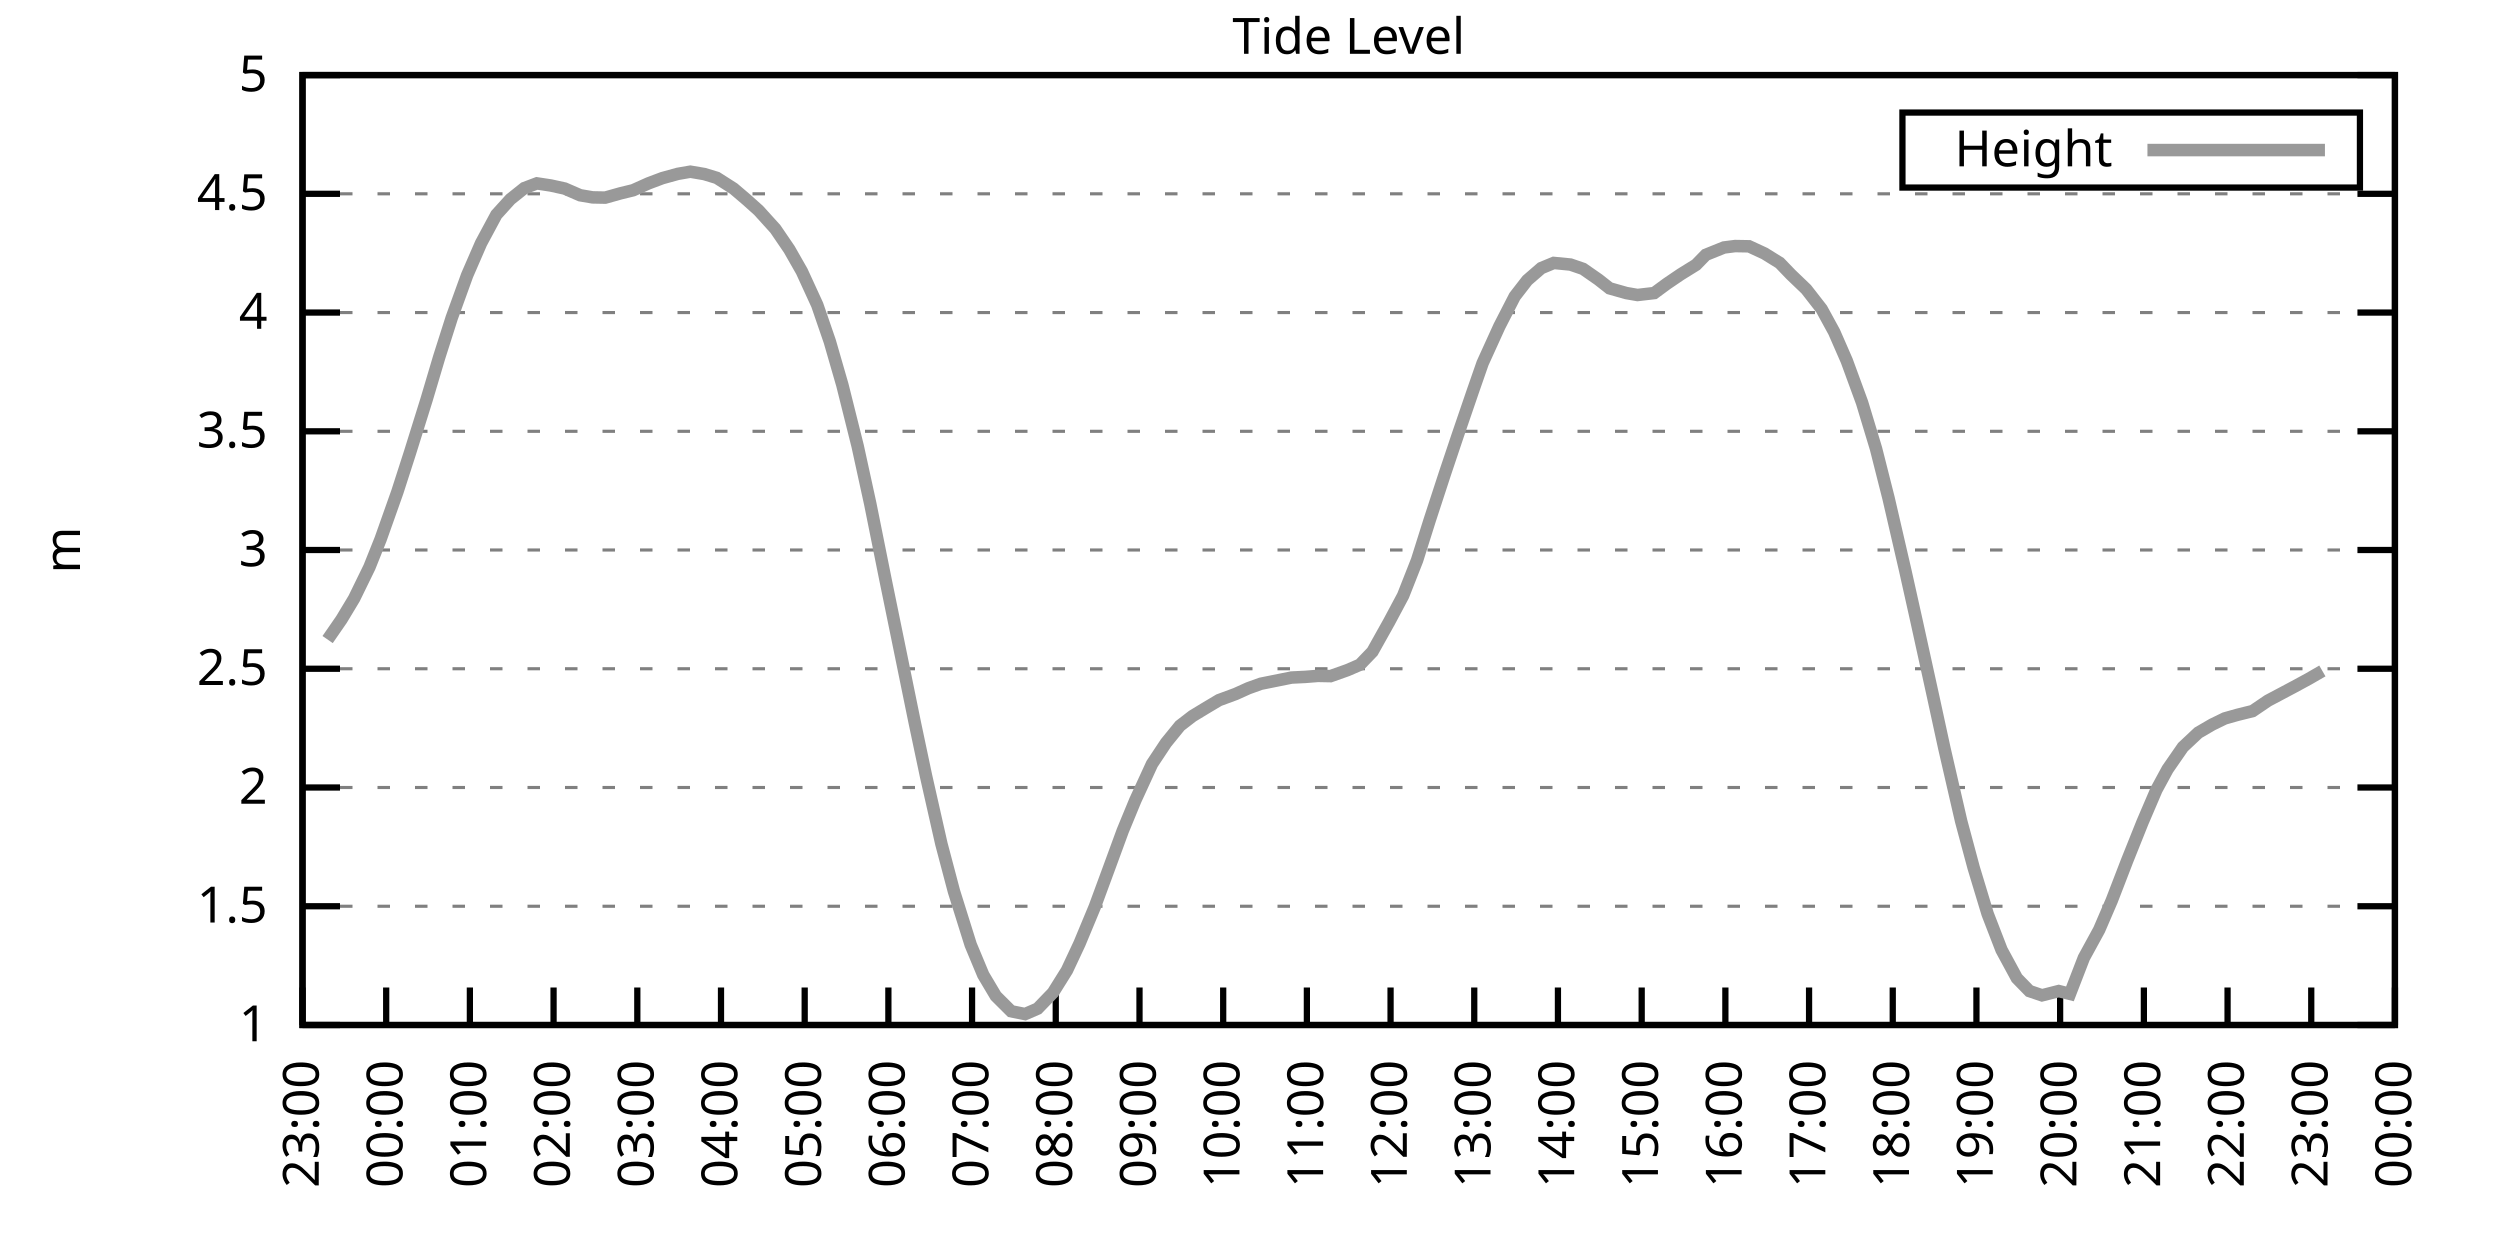
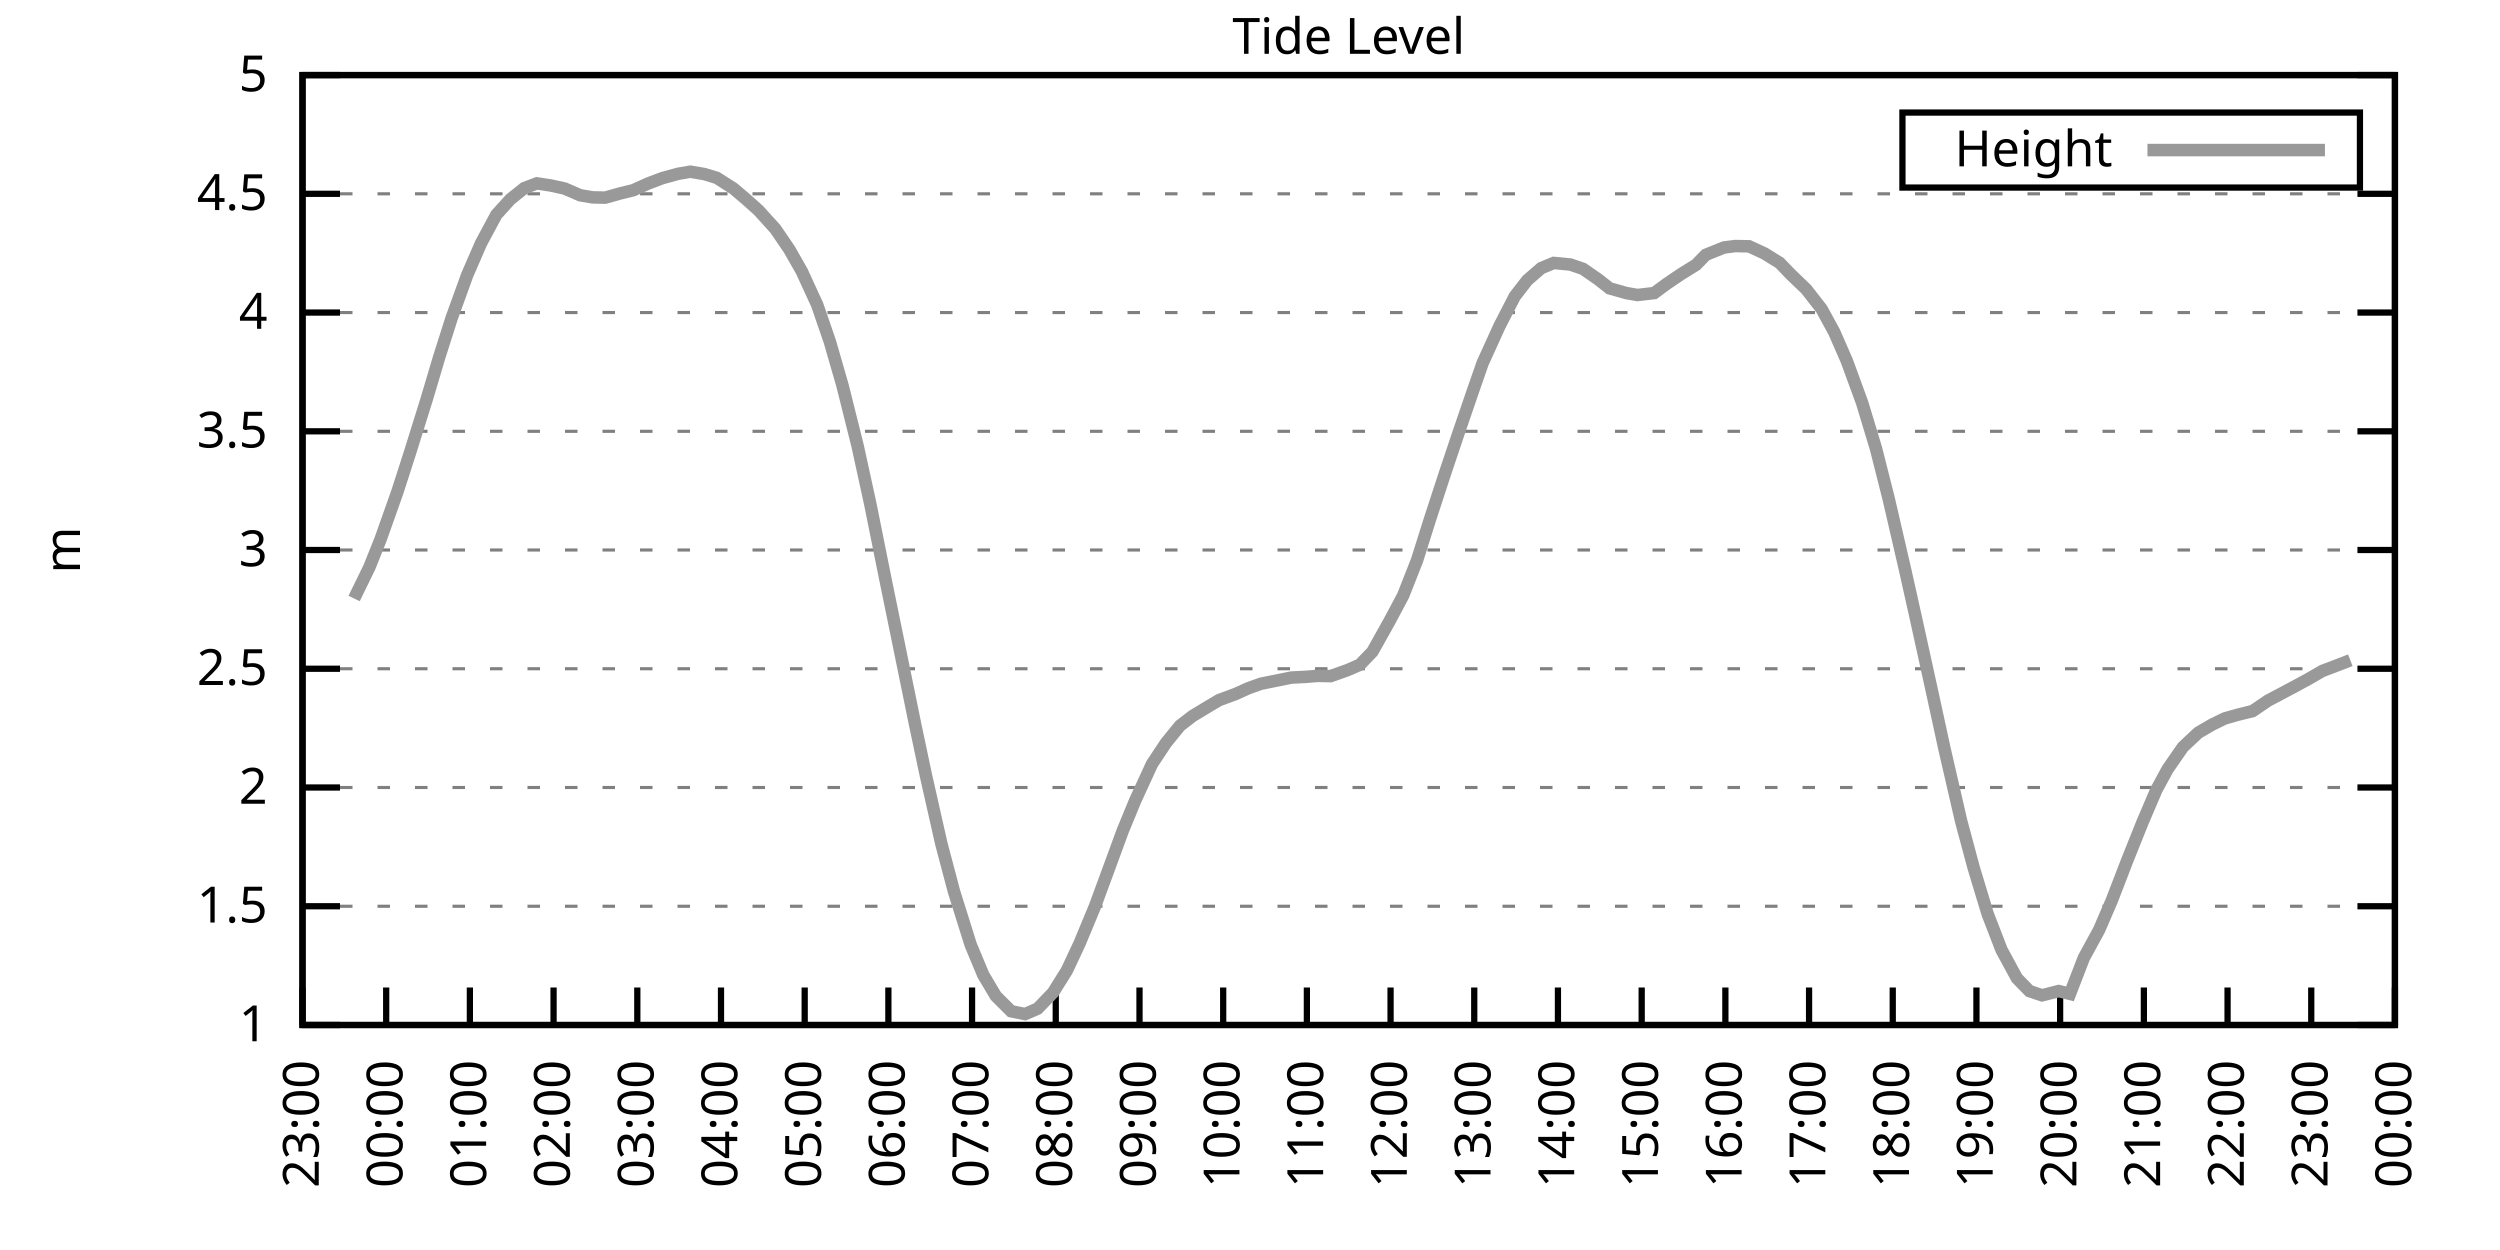
<svg xmlns="http://www.w3.org/2000/svg" xmlns:xlink="http://www.w3.org/1999/xlink" width="400" height="200" viewBox="0 0 400 200">
  <g id="gnuplot_canvas">
    <rect x="0" y="0" width="400" height="200" fill="none" />
    <defs>
      <circle id="gpDot" r="0.5" stroke-width="0.5" stroke="currentColor" />
      <path id="gpPt0" stroke-width="0.333" stroke="currentColor" d="M-1,0 h2 M0,-1 v2" />
      <path id="gpPt1" stroke-width="0.333" stroke="currentColor" d="M-1,-1 L1,1 M1,-1 L-1,1" />
      <path id="gpPt2" stroke-width="0.333" stroke="currentColor" d="M-1,0 L1,0 M0,-1 L0,1 M-1,-1 L1,1 M-1,1 L1,-1" />
      <rect id="gpPt3" stroke-width="0.333" stroke="currentColor" x="-1" y="-1" width="2" height="2" />
      <rect id="gpPt4" stroke-width="0.333" stroke="currentColor" fill="currentColor" x="-1" y="-1" width="2" height="2" />
      <circle id="gpPt5" stroke-width="0.333" stroke="currentColor" cx="0" cy="0" r="1" />
      <use xlink:href="#gpPt5" id="gpPt6" fill="currentColor" stroke="none" />
      <path id="gpPt7" stroke-width="0.333" stroke="currentColor" d="M0,-1.33 L-1.33,0.67 L1.33,0.67 z" />
      <use xlink:href="#gpPt7" id="gpPt8" fill="currentColor" stroke="none" />
      <use xlink:href="#gpPt7" id="gpPt9" stroke="currentColor" transform="rotate(180)" />
      <use xlink:href="#gpPt9" id="gpPt10" fill="currentColor" stroke="none" />
      <use xlink:href="#gpPt3" id="gpPt11" stroke="currentColor" transform="rotate(45)" />
      <use xlink:href="#gpPt11" id="gpPt12" fill="currentColor" stroke="none" />
      <path id="gpPt13" stroke-width="0.333" stroke="currentColor" d="M0,1.330 L1.265,0.411 L0.782,-1.067 L-0.782,-1.076 L-1.265,0.411 z" />
      <use xlink:href="#gpPt13" id="gpPt14" fill="currentColor" stroke="none" />
      <filter id="textbox" filterUnits="objectBoundingBox" x="0" y="0" height="1" width="1">
        <feFlood flood-color="white" flood-opacity="1" result="bgnd" />
        <feComposite in="SourceGraphic" in2="bgnd" operator="atop" />
      </filter>
      <filter id="greybox" filterUnits="objectBoundingBox" x="0" y="0" height="1" width="1">
        <feFlood flood-color="lightgrey" flood-opacity="1" result="grey" />
        <feComposite in="SourceGraphic" in2="grey" operator="atop" />
      </filter>
    </defs>
    <g fill="none" color="white" stroke="currentColor" stroke-width="1.00" stroke-linecap="butt" stroke-linejoin="miter">
</g>
    <g fill="none" color="black" stroke="currentColor" stroke-width="1.00" stroke-linecap="butt" stroke-linejoin="miter">
      <g stroke="none" shape-rendering="crispEdges">
        <polygon fill="rgb(255, 255, 255)" points="48.40,164.00 383.18,164.00 383.18,12.02 48.40,12.02 " />
      </g>
    </g>
    <g fill="none" color="black" stroke="currentColor" stroke-width="1.00" stroke-linecap="butt" stroke-linejoin="miter">
</g>
    <g fill="none" color="black" stroke="black" stroke-width="0.50" stroke-linecap="butt" stroke-linejoin="miter">
</g>
    <g fill="none" color="gray" stroke="currentColor" stroke-width="0.50" stroke-linecap="butt" stroke-linejoin="miter">
      <path stroke="gray" stroke-dasharray="2,4" class="gridline" d="M48.40,164.00 L383.19,164.00  " />
    </g>
    <g fill="none" color="gray" stroke="gray" stroke-width="1.00" stroke-linecap="butt" stroke-linejoin="miter">
</g>
    <g fill="none" color="black" stroke="currentColor" stroke-width="1.00" stroke-linecap="butt" stroke-linejoin="miter">
      <path stroke="black" d="M48.40,164.00 L54.40,164.00 M383.19,164.00 L377.19,164.00  " />
      <g transform="translate(42.80,166.60)" stroke="none" fill="black" font-family="Sans" font-size="8.00" text-anchor="end">
        <text>
          <tspan font-family="Sans"> 1</tspan>
        </text>
      </g>
    </g>
    <g fill="none" color="black" stroke="currentColor" stroke-width="1.00" stroke-linecap="butt" stroke-linejoin="miter">
</g>
    <g fill="none" color="black" stroke="black" stroke-width="0.50" stroke-linecap="butt" stroke-linejoin="miter">
</g>
    <g fill="none" color="gray" stroke="currentColor" stroke-width="0.50" stroke-linecap="butt" stroke-linejoin="miter">
      <path stroke="gray" stroke-dasharray="2,4" class="gridline" d="M48.40,145.00 L383.19,145.00  " />
    </g>
    <g fill="none" color="gray" stroke="gray" stroke-width="1.00" stroke-linecap="butt" stroke-linejoin="miter">
</g>
    <g fill="none" color="black" stroke="currentColor" stroke-width="1.00" stroke-linecap="butt" stroke-linejoin="miter">
      <path stroke="black" d="M48.40,145.00 L54.40,145.00 M383.19,145.00 L377.19,145.00  " />
      <g transform="translate(42.80,147.60)" stroke="none" fill="black" font-family="Sans" font-size="8.00" text-anchor="end">
        <text>
          <tspan font-family="Sans"> 1.5</tspan>
        </text>
      </g>
    </g>
    <g fill="none" color="black" stroke="currentColor" stroke-width="1.00" stroke-linecap="butt" stroke-linejoin="miter">
</g>
    <g fill="none" color="black" stroke="black" stroke-width="0.50" stroke-linecap="butt" stroke-linejoin="miter">
</g>
    <g fill="none" color="gray" stroke="currentColor" stroke-width="0.50" stroke-linecap="butt" stroke-linejoin="miter">
      <path stroke="gray" stroke-dasharray="2,4" class="gridline" d="M48.40,126.00 L383.19,126.00  " />
    </g>
    <g fill="none" color="gray" stroke="gray" stroke-width="1.00" stroke-linecap="butt" stroke-linejoin="miter">
</g>
    <g fill="none" color="black" stroke="currentColor" stroke-width="1.00" stroke-linecap="butt" stroke-linejoin="miter">
      <path stroke="black" d="M48.40,126.00 L54.40,126.00 M383.19,126.00 L377.19,126.00  " />
      <g transform="translate(42.80,128.60)" stroke="none" fill="black" font-family="Sans" font-size="8.00" text-anchor="end">
        <text>
          <tspan font-family="Sans"> 2</tspan>
        </text>
      </g>
    </g>
    <g fill="none" color="black" stroke="currentColor" stroke-width="1.00" stroke-linecap="butt" stroke-linejoin="miter">
</g>
    <g fill="none" color="black" stroke="black" stroke-width="0.50" stroke-linecap="butt" stroke-linejoin="miter">
</g>
    <g fill="none" color="gray" stroke="currentColor" stroke-width="0.50" stroke-linecap="butt" stroke-linejoin="miter">
      <path stroke="gray" stroke-dasharray="2,4" class="gridline" d="M48.40,107.00 L383.19,107.00  " />
    </g>
    <g fill="none" color="gray" stroke="gray" stroke-width="1.00" stroke-linecap="butt" stroke-linejoin="miter">
</g>
    <g fill="none" color="black" stroke="currentColor" stroke-width="1.00" stroke-linecap="butt" stroke-linejoin="miter">
      <path stroke="black" d="M48.40,107.00 L54.40,107.00 M383.19,107.00 L377.19,107.00  " />
      <g transform="translate(42.80,109.60)" stroke="none" fill="black" font-family="Sans" font-size="8.00" text-anchor="end">
        <text>
          <tspan font-family="Sans"> 2.5</tspan>
        </text>
      </g>
    </g>
    <g fill="none" color="black" stroke="currentColor" stroke-width="1.00" stroke-linecap="butt" stroke-linejoin="miter">
</g>
    <g fill="none" color="black" stroke="black" stroke-width="0.50" stroke-linecap="butt" stroke-linejoin="miter">
</g>
    <g fill="none" color="gray" stroke="currentColor" stroke-width="0.50" stroke-linecap="butt" stroke-linejoin="miter">
      <path stroke="gray" stroke-dasharray="2,4" class="gridline" d="M48.40,88.00 L383.19,88.00  " />
    </g>
    <g fill="none" color="gray" stroke="gray" stroke-width="1.00" stroke-linecap="butt" stroke-linejoin="miter">
</g>
    <g fill="none" color="black" stroke="currentColor" stroke-width="1.00" stroke-linecap="butt" stroke-linejoin="miter">
      <path stroke="black" d="M48.40,88.00 L54.40,88.00 M383.19,88.00 L377.19,88.00  " />
      <g transform="translate(42.80,90.60)" stroke="none" fill="black" font-family="Sans" font-size="8.00" text-anchor="end">
        <text>
          <tspan font-family="Sans"> 3</tspan>
        </text>
      </g>
    </g>
    <g fill="none" color="black" stroke="currentColor" stroke-width="1.00" stroke-linecap="butt" stroke-linejoin="miter">
</g>
    <g fill="none" color="black" stroke="black" stroke-width="0.50" stroke-linecap="butt" stroke-linejoin="miter">
</g>
    <g fill="none" color="gray" stroke="currentColor" stroke-width="0.50" stroke-linecap="butt" stroke-linejoin="miter">
      <path stroke="gray" stroke-dasharray="2,4" class="gridline" d="M48.40,69.01 L383.19,69.01  " />
    </g>
    <g fill="none" color="gray" stroke="gray" stroke-width="1.00" stroke-linecap="butt" stroke-linejoin="miter">
</g>
    <g fill="none" color="black" stroke="currentColor" stroke-width="1.00" stroke-linecap="butt" stroke-linejoin="miter">
      <path stroke="black" d="M48.40,69.01 L54.40,69.01 M383.19,69.01 L377.19,69.01  " />
      <g transform="translate(42.80,71.61)" stroke="none" fill="black" font-family="Sans" font-size="8.00" text-anchor="end">
        <text>
          <tspan font-family="Sans"> 3.5</tspan>
        </text>
      </g>
    </g>
    <g fill="none" color="black" stroke="currentColor" stroke-width="1.00" stroke-linecap="butt" stroke-linejoin="miter">
</g>
    <g fill="none" color="black" stroke="black" stroke-width="0.50" stroke-linecap="butt" stroke-linejoin="miter">
</g>
    <g fill="none" color="gray" stroke="currentColor" stroke-width="0.50" stroke-linecap="butt" stroke-linejoin="miter">
      <path stroke="gray" stroke-dasharray="2,4" class="gridline" d="M48.40,50.01 L383.19,50.01  " />
    </g>
    <g fill="none" color="gray" stroke="gray" stroke-width="1.00" stroke-linecap="butt" stroke-linejoin="miter">
</g>
    <g fill="none" color="black" stroke="currentColor" stroke-width="1.00" stroke-linecap="butt" stroke-linejoin="miter">
      <path stroke="black" d="M48.40,50.01 L54.40,50.01 M383.19,50.01 L377.19,50.01  " />
      <g transform="translate(42.80,52.61)" stroke="none" fill="black" font-family="Sans" font-size="8.00" text-anchor="end">
        <text>
          <tspan font-family="Sans"> 4</tspan>
        </text>
      </g>
    </g>
    <g fill="none" color="black" stroke="currentColor" stroke-width="1.00" stroke-linecap="butt" stroke-linejoin="miter">
</g>
    <g fill="none" color="black" stroke="black" stroke-width="0.50" stroke-linecap="butt" stroke-linejoin="miter">
</g>
    <g fill="none" color="gray" stroke="currentColor" stroke-width="0.50" stroke-linecap="butt" stroke-linejoin="miter">
      <path stroke="gray" stroke-dasharray="2,4" class="gridline" d="M48.40,31.01 L383.19,31.01  " />
    </g>
    <g fill="none" color="gray" stroke="gray" stroke-width="1.00" stroke-linecap="butt" stroke-linejoin="miter">
</g>
    <g fill="none" color="black" stroke="currentColor" stroke-width="1.00" stroke-linecap="butt" stroke-linejoin="miter">
      <path stroke="black" d="M48.40,31.01 L54.40,31.01 M383.19,31.01 L377.19,31.01  " />
      <g transform="translate(42.80,33.61)" stroke="none" fill="black" font-family="Sans" font-size="8.00" text-anchor="end">
        <text>
          <tspan font-family="Sans"> 4.5</tspan>
        </text>
      </g>
    </g>
    <g fill="none" color="black" stroke="currentColor" stroke-width="1.00" stroke-linecap="butt" stroke-linejoin="miter">
</g>
    <g fill="none" color="black" stroke="black" stroke-width="0.50" stroke-linecap="butt" stroke-linejoin="miter">
</g>
    <g fill="none" color="gray" stroke="currentColor" stroke-width="0.50" stroke-linecap="butt" stroke-linejoin="miter">
      <path stroke="gray" stroke-dasharray="2,4" class="gridline" d="M48.40,12.01 L383.19,12.01  " />
    </g>
    <g fill="none" color="gray" stroke="gray" stroke-width="1.00" stroke-linecap="butt" stroke-linejoin="miter">
</g>
    <g fill="none" color="black" stroke="currentColor" stroke-width="1.00" stroke-linecap="butt" stroke-linejoin="miter">
      <path stroke="black" d="M48.40,12.01 L54.40,12.01 M383.19,12.01 L377.19,12.01  " />
      <g transform="translate(42.80,14.61)" stroke="none" fill="black" font-family="Sans" font-size="8.00" text-anchor="end">
        <text>
          <tspan font-family="Sans"> 5</tspan>
        </text>
      </g>
    </g>
    <g fill="none" color="black" stroke="currentColor" stroke-width="1.00" stroke-linecap="butt" stroke-linejoin="miter">
      <path stroke="black" d="M48.40,164.00 L48.40,158.00  " />
      <g transform="translate(51.00,169.60) rotate(270.00)" stroke="none" fill="black" font-family="Sans" font-size="8.00" text-anchor="end">
        <text>
          <tspan font-family="Sans">23:00</tspan>
        </text>
      </g>
    </g>
    <g fill="none" color="black" stroke="currentColor" stroke-width="1.00" stroke-linecap="butt" stroke-linejoin="miter">
      <path stroke="black" d="M61.79,164.00 L61.79,158.00  " />
      <g transform="translate(64.39,169.60) rotate(270.00)" stroke="none" fill="black" font-family="Sans" font-size="8.00" text-anchor="end">
        <text>
          <tspan font-family="Sans">00:00</tspan>
        </text>
      </g>
    </g>
    <g fill="none" color="black" stroke="currentColor" stroke-width="1.00" stroke-linecap="butt" stroke-linejoin="miter">
      <path stroke="black" d="M75.18,164.00 L75.18,158.00  " />
      <g transform="translate(77.78,169.60) rotate(270.00)" stroke="none" fill="black" font-family="Sans" font-size="8.00" text-anchor="end">
        <text>
          <tspan font-family="Sans">01:00</tspan>
        </text>
      </g>
    </g>
    <g fill="none" color="black" stroke="currentColor" stroke-width="1.00" stroke-linecap="butt" stroke-linejoin="miter">
      <path stroke="black" d="M88.57,164.00 L88.57,158.00  " />
      <g transform="translate(91.17,169.60) rotate(270.00)" stroke="none" fill="black" font-family="Sans" font-size="8.00" text-anchor="end">
        <text>
          <tspan font-family="Sans">02:00</tspan>
        </text>
      </g>
    </g>
    <g fill="none" color="black" stroke="currentColor" stroke-width="1.00" stroke-linecap="butt" stroke-linejoin="miter">
      <path stroke="black" d="M101.97,164.00 L101.97,158.00  " />
      <g transform="translate(104.57,169.60) rotate(270.00)" stroke="none" fill="black" font-family="Sans" font-size="8.00" text-anchor="end">
        <text>
          <tspan font-family="Sans">03:00</tspan>
        </text>
      </g>
    </g>
    <g fill="none" color="black" stroke="currentColor" stroke-width="1.00" stroke-linecap="butt" stroke-linejoin="miter">
      <path stroke="black" d="M115.36,164.00 L115.36,158.00  " />
      <g transform="translate(117.96,169.60) rotate(270.00)" stroke="none" fill="black" font-family="Sans" font-size="8.00" text-anchor="end">
        <text>
          <tspan font-family="Sans">04:00</tspan>
        </text>
      </g>
    </g>
    <g fill="none" color="black" stroke="currentColor" stroke-width="1.00" stroke-linecap="butt" stroke-linejoin="miter">
      <path stroke="black" d="M128.75,164.00 L128.75,158.00  " />
      <g transform="translate(131.35,169.60) rotate(270.00)" stroke="none" fill="black" font-family="Sans" font-size="8.00" text-anchor="end">
        <text>
          <tspan font-family="Sans">05:00</tspan>
        </text>
      </g>
    </g>
    <g fill="none" color="black" stroke="currentColor" stroke-width="1.00" stroke-linecap="butt" stroke-linejoin="miter">
      <path stroke="black" d="M142.14,164.00 L142.14,158.00  " />
      <g transform="translate(144.74,169.60) rotate(270.00)" stroke="none" fill="black" font-family="Sans" font-size="8.00" text-anchor="end">
        <text>
          <tspan font-family="Sans">06:00</tspan>
        </text>
      </g>
    </g>
    <g fill="none" color="black" stroke="currentColor" stroke-width="1.00" stroke-linecap="butt" stroke-linejoin="miter">
      <path stroke="black" d="M155.53,164.00 L155.53,158.00  " />
      <g transform="translate(158.13,169.60) rotate(270.00)" stroke="none" fill="black" font-family="Sans" font-size="8.00" text-anchor="end">
        <text>
          <tspan font-family="Sans">07:00</tspan>
        </text>
      </g>
    </g>
    <g fill="none" color="black" stroke="currentColor" stroke-width="1.00" stroke-linecap="butt" stroke-linejoin="miter">
      <path stroke="black" d="M168.92,164.00 L168.92,158.00  " />
      <g transform="translate(171.52,169.60) rotate(270.00)" stroke="none" fill="black" font-family="Sans" font-size="8.00" text-anchor="end">
        <text>
          <tspan font-family="Sans">08:00</tspan>
        </text>
      </g>
    </g>
    <g fill="none" color="black" stroke="currentColor" stroke-width="1.00" stroke-linecap="butt" stroke-linejoin="miter">
      <path stroke="black" d="M182.32,164.00 L182.32,158.00  " />
      <g transform="translate(184.92,169.60) rotate(270.00)" stroke="none" fill="black" font-family="Sans" font-size="8.00" text-anchor="end">
        <text>
          <tspan font-family="Sans">09:00</tspan>
        </text>
      </g>
    </g>
    <g fill="none" color="black" stroke="currentColor" stroke-width="1.00" stroke-linecap="butt" stroke-linejoin="miter">
      <path stroke="black" d="M195.71,164.00 L195.71,158.00  " />
      <g transform="translate(198.31,169.60) rotate(270.00)" stroke="none" fill="black" font-family="Sans" font-size="8.00" text-anchor="end">
        <text>
          <tspan font-family="Sans">10:00</tspan>
        </text>
      </g>
    </g>
    <g fill="none" color="black" stroke="currentColor" stroke-width="1.00" stroke-linecap="butt" stroke-linejoin="miter">
      <path stroke="black" d="M209.10,164.00 L209.10,158.00  " />
      <g transform="translate(211.70,169.60) rotate(270.00)" stroke="none" fill="black" font-family="Sans" font-size="8.00" text-anchor="end">
        <text>
          <tspan font-family="Sans">11:00</tspan>
        </text>
      </g>
    </g>
    <g fill="none" color="black" stroke="currentColor" stroke-width="1.00" stroke-linecap="butt" stroke-linejoin="miter">
      <path stroke="black" d="M222.49,164.00 L222.49,158.00  " />
      <g transform="translate(225.09,169.60) rotate(270.00)" stroke="none" fill="black" font-family="Sans" font-size="8.00" text-anchor="end">
        <text>
          <tspan font-family="Sans">12:00</tspan>
        </text>
      </g>
    </g>
    <g fill="none" color="black" stroke="currentColor" stroke-width="1.00" stroke-linecap="butt" stroke-linejoin="miter">
      <path stroke="black" d="M235.88,164.00 L235.88,158.00  " />
      <g transform="translate(238.48,169.60) rotate(270.00)" stroke="none" fill="black" font-family="Sans" font-size="8.00" text-anchor="end">
        <text>
          <tspan font-family="Sans">13:00</tspan>
        </text>
      </g>
    </g>
    <g fill="none" color="black" stroke="currentColor" stroke-width="1.00" stroke-linecap="butt" stroke-linejoin="miter">
      <path stroke="black" d="M249.27,164.00 L249.27,158.00  " />
      <g transform="translate(251.87,169.60) rotate(270.00)" stroke="none" fill="black" font-family="Sans" font-size="8.00" text-anchor="end">
        <text>
          <tspan font-family="Sans">14:00</tspan>
        </text>
      </g>
    </g>
    <g fill="none" color="black" stroke="currentColor" stroke-width="1.00" stroke-linecap="butt" stroke-linejoin="miter">
      <path stroke="black" d="M262.67,164.00 L262.67,158.00  " />
      <g transform="translate(265.27,169.60) rotate(270.00)" stroke="none" fill="black" font-family="Sans" font-size="8.00" text-anchor="end">
        <text>
          <tspan font-family="Sans">15:00</tspan>
        </text>
      </g>
    </g>
    <g fill="none" color="black" stroke="currentColor" stroke-width="1.00" stroke-linecap="butt" stroke-linejoin="miter">
      <path stroke="black" d="M276.06,164.00 L276.06,158.00  " />
      <g transform="translate(278.66,169.60) rotate(270.00)" stroke="none" fill="black" font-family="Sans" font-size="8.00" text-anchor="end">
        <text>
          <tspan font-family="Sans">16:00</tspan>
        </text>
      </g>
    </g>
    <g fill="none" color="black" stroke="currentColor" stroke-width="1.00" stroke-linecap="butt" stroke-linejoin="miter">
      <path stroke="black" d="M289.45,164.00 L289.45,158.00  " />
      <g transform="translate(292.05,169.60) rotate(270.00)" stroke="none" fill="black" font-family="Sans" font-size="8.00" text-anchor="end">
        <text>
          <tspan font-family="Sans">17:00</tspan>
        </text>
      </g>
    </g>
    <g fill="none" color="black" stroke="currentColor" stroke-width="1.00" stroke-linecap="butt" stroke-linejoin="miter">
      <path stroke="black" d="M302.84,164.00 L302.84,158.00  " />
      <g transform="translate(305.44,169.60) rotate(270.00)" stroke="none" fill="black" font-family="Sans" font-size="8.00" text-anchor="end">
        <text>
          <tspan font-family="Sans">18:00</tspan>
        </text>
      </g>
    </g>
    <g fill="none" color="black" stroke="currentColor" stroke-width="1.00" stroke-linecap="butt" stroke-linejoin="miter">
      <path stroke="black" d="M316.23,164.00 L316.23,158.00  " />
      <g transform="translate(318.83,169.60) rotate(270.00)" stroke="none" fill="black" font-family="Sans" font-size="8.00" text-anchor="end">
        <text>
          <tspan font-family="Sans">19:00</tspan>
        </text>
      </g>
    </g>
    <g fill="none" color="black" stroke="currentColor" stroke-width="1.00" stroke-linecap="butt" stroke-linejoin="miter">
      <path stroke="black" d="M329.62,164.00 L329.62,158.00  " />
      <g transform="translate(332.22,169.60) rotate(270.00)" stroke="none" fill="black" font-family="Sans" font-size="8.00" text-anchor="end">
        <text>
          <tspan font-family="Sans">20:00</tspan>
        </text>
      </g>
    </g>
    <g fill="none" color="black" stroke="currentColor" stroke-width="1.00" stroke-linecap="butt" stroke-linejoin="miter">
      <path stroke="black" d="M343.02,164.00 L343.02,158.00  " />
      <g transform="translate(345.62,169.60) rotate(270.00)" stroke="none" fill="black" font-family="Sans" font-size="8.00" text-anchor="end">
        <text>
          <tspan font-family="Sans">21:00</tspan>
        </text>
      </g>
    </g>
    <g fill="none" color="black" stroke="currentColor" stroke-width="1.00" stroke-linecap="butt" stroke-linejoin="miter">
      <path stroke="black" d="M356.41,164.00 L356.41,158.00  " />
      <g transform="translate(359.01,169.60) rotate(270.00)" stroke="none" fill="black" font-family="Sans" font-size="8.00" text-anchor="end">
        <text>
          <tspan font-family="Sans">22:00</tspan>
        </text>
      </g>
    </g>
    <g fill="none" color="black" stroke="currentColor" stroke-width="1.00" stroke-linecap="butt" stroke-linejoin="miter">
      <path stroke="black" d="M369.80,164.00 L369.80,158.00  " />
      <g transform="translate(372.40,169.60) rotate(270.00)" stroke="none" fill="black" font-family="Sans" font-size="8.00" text-anchor="end">
        <text>
          <tspan font-family="Sans">23:00</tspan>
        </text>
      </g>
    </g>
    <g fill="none" color="black" stroke="currentColor" stroke-width="1.00" stroke-linecap="butt" stroke-linejoin="miter">
      <path stroke="black" d="M383.19,164.00 L383.19,158.00  " />
      <g transform="translate(385.79,169.60) rotate(270.00)" stroke="none" fill="black" font-family="Sans" font-size="8.00" text-anchor="end">
        <text>
          <tspan font-family="Sans">00:00</tspan>
        </text>
      </g>
    </g>
    <g fill="none" color="black" stroke="currentColor" stroke-width="1.00" stroke-linecap="butt" stroke-linejoin="miter">
</g>
    <g fill="none" color="black" stroke="currentColor" stroke-width="1.00" stroke-linecap="butt" stroke-linejoin="miter">
      <path stroke="black" d="M48.40,12.01 L48.40,164.00 L383.19,164.00 L383.19,12.01 L48.40,12.01 Z  " />
    </g>
    <g fill="none" color="black" stroke="currentColor" stroke-width="1.00" stroke-linecap="butt" stroke-linejoin="miter">
</g>
    <g fill="none" color="black" stroke="currentColor" stroke-width="1.00" stroke-linecap="butt" stroke-linejoin="miter">
      <path stroke="black" d="M304.39,30.01 L304.39,18.01 L377.59,18.01 L377.59,30.01 L304.39,30.01 Z  " />
    </g>
    <g id="Tide_level_plot_1">
      <g fill="none" color="white" stroke="black" stroke-width="2.00" stroke-linecap="butt" stroke-linejoin="miter">
</g>
      <g fill="none" color="black" stroke="currentColor" stroke-width="2.00" stroke-linecap="butt" stroke-linejoin="miter">
        <g transform="translate(337.99,26.61)" stroke="none" fill="black" font-family="Sans" font-size="8.00" text-anchor="end">
          <text>
            <tspan font-family="Sans">Height</tspan>
          </text>
        </g>
      </g>
      <g fill="none" color="black" stroke="currentColor" stroke-width="2.00" stroke-linecap="butt" stroke-linejoin="miter">
-         <path stroke="rgb(153, 153, 153)" d="M343.59,24.01 L371.99,24.01 M52.42,102.33 L54.65,99.10 L56.66,95.76 L59.11,90.74 L60.90,86.26 L63.58,78.70   L65.59,72.46 L68.26,63.91 L70.27,57.15 L72.28,50.84 L74.74,44.04 L76.97,38.91 L79.42,34.35 L81.66,31.88   L83.89,30.10 L85.90,29.34 L88.13,29.68 L90.36,30.17 L92.82,31.24 L94.82,31.58 L96.83,31.62 L99.29,30.93   L101.30,30.44 L103.75,29.34 L105.98,28.50 L108.44,27.82 L110.45,27.47 L112.68,27.85 L114.69,28.46 L117.37,30.17   L119.38,31.88 L121.38,33.67 L124.06,36.63 L126.29,39.90 L128.30,43.43 L130.76,48.79 L132.77,54.64 L134.78,61.60   L137.23,71.40 L139.24,80.60 L141.69,92.79 L143.70,102.60 L146.38,115.71 L148.17,124.18 L150.62,135.01 L152.63,142.61   L155.31,151.16 L157.32,155.98 L159.33,159.36 L161.78,161.80 L164.01,162.25 L166.02,161.38 L168.48,158.83 L170.71,155.26   L172.72,150.97 L175.17,145.08 L177.41,139.00 L179.64,132.92 L181.65,128.05 L184.32,122.24 L186.56,118.86 L188.79,116.12   L190.80,114.57 L192.81,113.35 L195.04,112.02 L197.72,111.03 L199.73,110.12 L201.73,109.40 L206.64,108.41 L208.88,108.30   L210.88,108.14 L212.89,108.18 L215.57,107.23 L217.58,106.36 L219.59,104.27 L222.27,99.48 L224.50,95.30 L226.73,89.64   L228.74,83.26 L231.20,75.73 L233.20,69.77 L235.66,62.58 L237.22,58.10 L239.90,52.21 L242.36,47.42 L244.36,44.84   L246.60,42.90 L248.60,42.07 L251.28,42.33 L253.29,43.02 L255.75,44.73 L257.53,46.13 L260.21,46.89 L262.00,47.20   L264.67,46.89 L266.68,45.41 L268.92,43.89 L271.37,42.37 L272.93,40.77 L275.83,39.60 L277.62,39.37 L279.85,39.41   L282.31,40.55 L284.76,42.07 L286.55,43.93 L289.00,46.28 L291.46,49.44 L293.47,53.12 L295.48,57.72 L297.93,64.41   L300.16,71.78 L302.17,79.72 L304.85,91.31 L306.63,99.29 L309.31,111.49 L311.10,119.73 L313.78,131.36 L315.79,138.85   L318.02,146.22 L320.25,151.99 L322.70,156.51 L324.71,158.57 L326.72,159.25 L329.40,158.57 L331.19,159.02 L333.42,153.25   L335.87,148.76 L337.88,144.09 L340.34,137.71 L342.79,131.59 L345.02,126.38 L346.81,123.08 L349.26,119.54 L351.72,117.23   L353.95,115.93 L355.96,114.95 L357.97,114.38 L360.42,113.77 L362.88,112.10 L365.11,110.92 L367.12,109.85 L369.35,108.64   L371.58,107.35  " />
+         <path stroke="rgb(153, 153, 153)" d="M343.59,24.01 L371.99,24.01 M56.66,95.76 L59.11,90.74 L60.90,86.26 L63.58,78.70 L65.59,72.46 L68.26,63.91   L70.27,57.15 L72.28,50.84 L74.74,44.04 L76.97,38.91 L79.42,34.35 L81.66,31.88 L83.89,30.10 L85.90,29.34   L88.13,29.68 L90.36,30.17 L92.82,31.24 L94.82,31.58 L96.83,31.62 L99.29,30.93 L101.30,30.44 L103.75,29.34   L105.98,28.50 L108.44,27.82 L110.45,27.47 L112.68,27.85 L114.69,28.46 L117.37,30.17 L119.38,31.88 L121.38,33.67   L124.06,36.63 L126.29,39.90 L128.30,43.43 L130.76,48.79 L132.77,54.64 L134.78,61.60 L137.23,71.40 L139.24,80.60   L141.69,92.79 L143.70,102.60 L146.38,115.71 L148.17,124.18 L150.62,135.01 L152.63,142.61 L155.31,151.16 L157.32,155.98   L159.33,159.36 L161.78,161.80 L164.01,162.25 L166.02,161.38 L168.48,158.83 L170.71,155.26 L172.72,150.97 L175.17,145.08   L177.41,139.00 L179.64,132.92 L181.65,128.05 L184.32,122.24 L186.56,118.86 L188.79,116.12 L190.80,114.57 L192.81,113.35   L195.04,112.02 L197.72,111.03 L199.73,110.12 L201.73,109.40 L206.64,108.41 L208.88,108.30 L210.88,108.14 L212.89,108.18   L215.57,107.23 L217.58,106.36 L219.59,104.27 L222.27,99.48 L224.50,95.30 L226.73,89.64 L228.74,83.26 L231.20,75.73   L233.20,69.77 L235.66,62.58 L237.22,58.10 L239.90,52.21 L242.36,47.42 L244.36,44.84 L246.60,42.90 L248.60,42.07   L251.28,42.33 L253.29,43.02 L255.75,44.73 L257.53,46.13 L260.21,46.89 L262.00,47.20 L264.67,46.89 L266.68,45.41   L268.92,43.89 L271.37,42.37 L272.93,40.77 L275.83,39.60 L277.62,39.37 L279.85,39.41 L282.31,40.55 L284.76,42.07   L286.55,43.93 L289.00,46.28 L291.46,49.44 L293.47,53.12 L295.48,57.72 L297.93,64.41 L300.16,71.78 L302.17,79.72   L304.85,91.31 L306.63,99.29 L309.31,111.49 L311.10,119.73 L313.78,131.36 L315.79,138.85 L318.02,146.22 L320.25,151.99   L322.70,156.51 L324.71,158.57 L326.72,159.25 L329.40,158.57 L331.19,159.02 L333.42,153.25 L335.87,148.76 L337.88,144.09   L340.34,137.71 L342.79,131.59 L345.02,126.38 L346.81,123.08 L349.26,119.54 L351.72,117.23 L353.95,115.93 L355.96,114.95   L357.97,114.38 L360.42,113.77 L362.88,112.10 L365.11,110.92 L367.12,109.85 L369.35,108.64 L371.58,107.35 L373.59,106.59   L376.05,105.64  " />
      </g>
    </g>
    <g fill="none" color="black" stroke="currentColor" stroke-width="2.00" stroke-linecap="butt" stroke-linejoin="miter">
</g>
    <g fill="none" color="black" stroke="black" stroke-width="1.00" stroke-linecap="butt" stroke-linejoin="miter">
</g>
    <g fill="none" color="black" stroke="currentColor" stroke-width="1.00" stroke-linecap="butt" stroke-linejoin="miter">
      <path stroke="black" d="M48.40,12.01 L48.40,164.00 L383.19,164.00 L383.19,12.01 L48.40,12.01 Z  " />
      <g transform="translate(12.80,88.01) rotate(270.00)" stroke="none" fill="black" font-family="Sans" font-size="8.00" text-anchor="middle">
        <text>
          <tspan font-family="Sans">m</tspan>
        </text>
      </g>
    </g>
    <g fill="none" color="black" stroke="currentColor" stroke-width="1.00" stroke-linecap="butt" stroke-linejoin="miter">
</g>
    <g fill="none" color="black" stroke="currentColor" stroke-width="1.00" stroke-linecap="butt" stroke-linejoin="miter">
      <g transform="translate(215.79,8.61)" stroke="none" fill="black" font-family="Sans" font-size="8.00" text-anchor="middle">
        <text>
          <tspan font-family="Sans">Tide Level</tspan>
        </text>
      </g>
    </g>
    <g fill="none" color="black" stroke="currentColor" stroke-width="1.00" stroke-linecap="butt" stroke-linejoin="miter">
</g>
  </g>
</svg>
